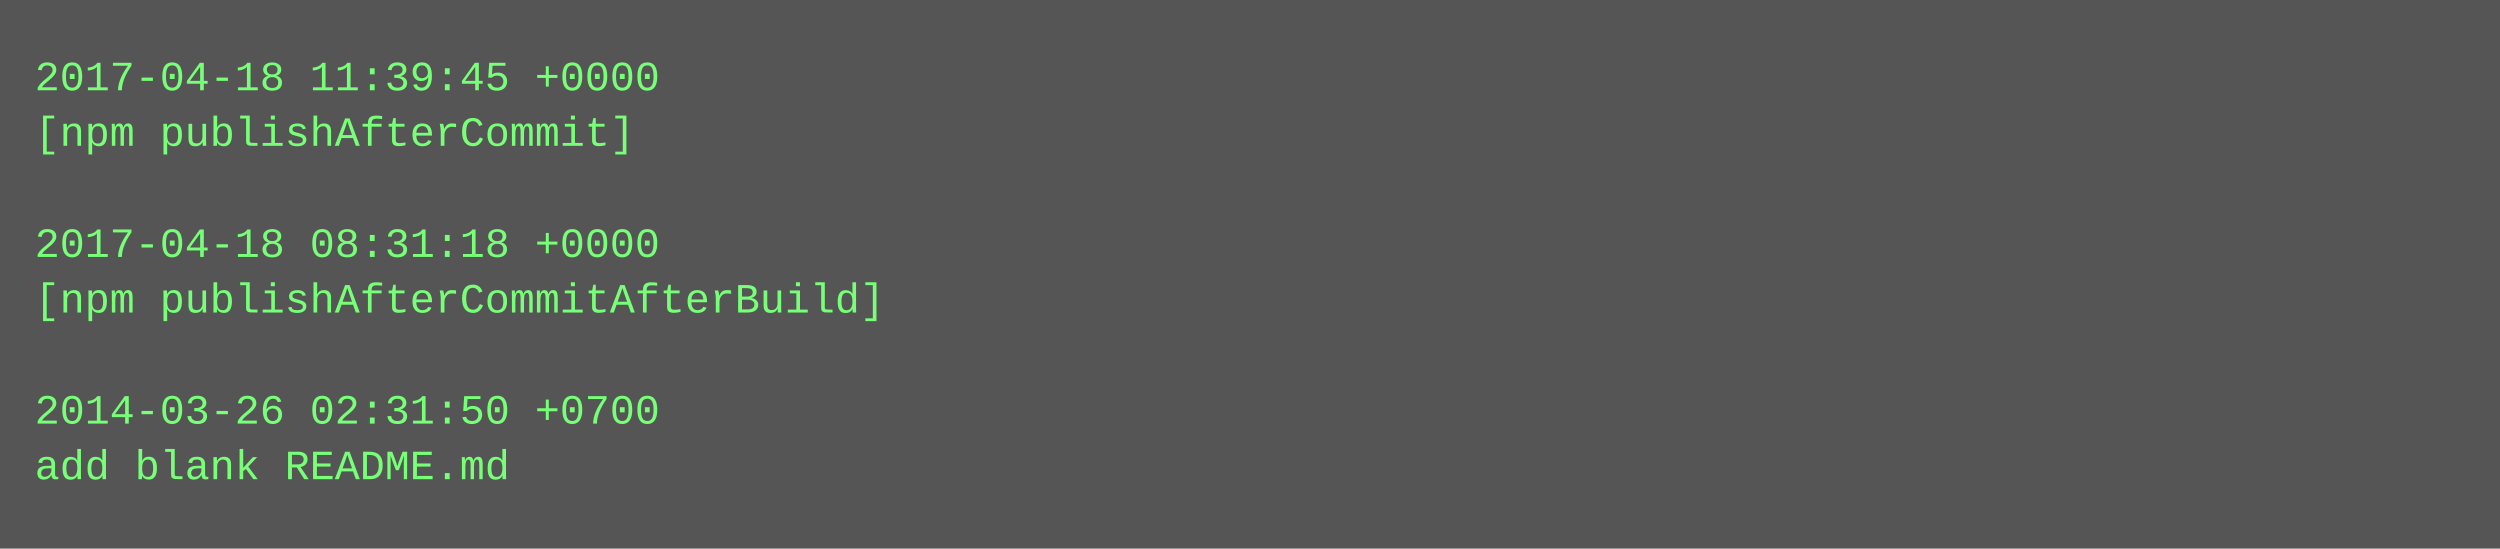
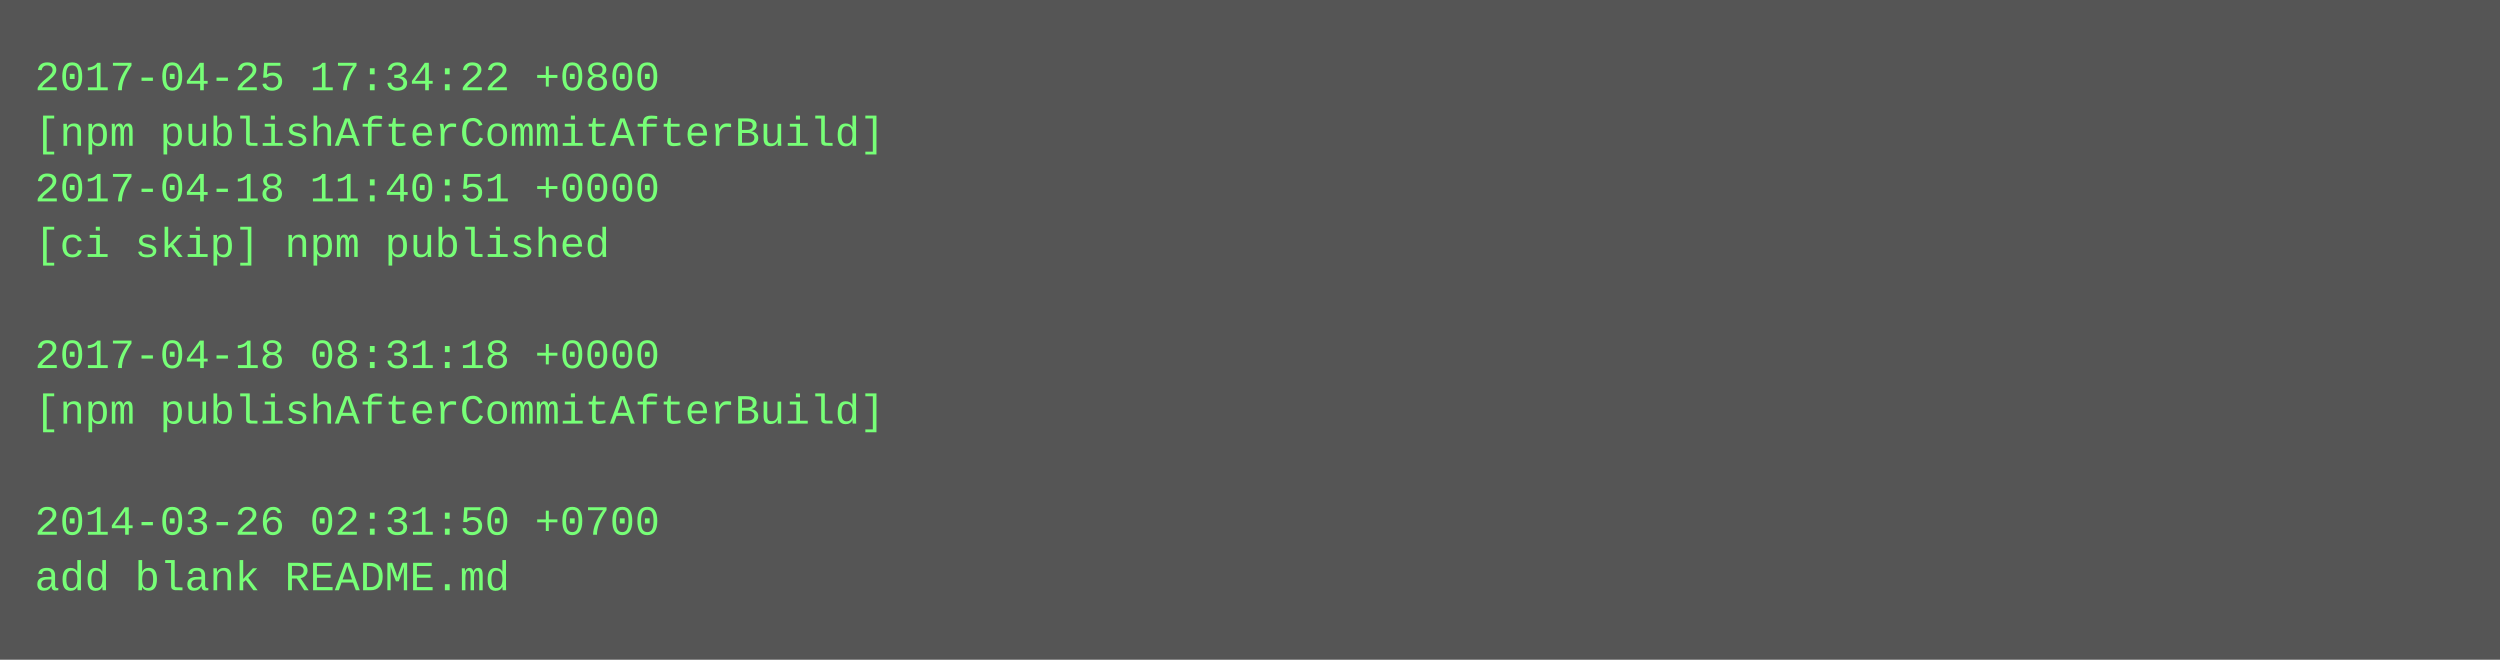
- <svg xmlns="http://www.w3.org/2000/svg" height="158" width="720">
-   <rect height="158" fill="#555" width="720" />
+ <svg xmlns="http://www.w3.org/2000/svg" height="190" width="720">
+   <rect height="190" fill="#555" width="720" />
  <text fill="#7f7" font-family="Courier New" font-size="12" xml:space="preserve">
-     <tspan x="10" y="26">2017-04-18 11:39:45 +0000</tspan>
-     <tspan x="10" y="42">[npm publishAfterCommit]</tspan>
-     <tspan x="10" y="58" />
-     <tspan x="10" y="74">2017-04-18 08:31:18 +0000</tspan>
-     <tspan x="10" y="90">[npm publishAfterCommitAfterBuild]</tspan>
-     <tspan x="10" y="106" />
-     <tspan x="10" y="122">2014-03-26 02:31:50 +0700</tspan>
-     <tspan x="10" y="138">add blank README.md</tspan>
+     <tspan x="10" y="26">2017-04-25 17:34:22 +0800</tspan>
+     <tspan x="10" y="42">[npm publishAfterCommitAfterBuild]</tspan>
+     <tspan x="10" y="58">2017-04-18 11:40:51 +0000</tspan>
+     <tspan x="10" y="74">[ci skip] npm published</tspan>
+     <tspan x="10" y="90" />
+     <tspan x="10" y="106">2017-04-18 08:31:18 +0000</tspan>
+     <tspan x="10" y="122">[npm publishAfterCommitAfterBuild]</tspan>
+     <tspan x="10" y="138" />
+     <tspan x="10" y="154">2014-03-26 02:31:50 +0700</tspan>
+     <tspan x="10" y="170">add blank README.md</tspan>
  </text>
</svg>
